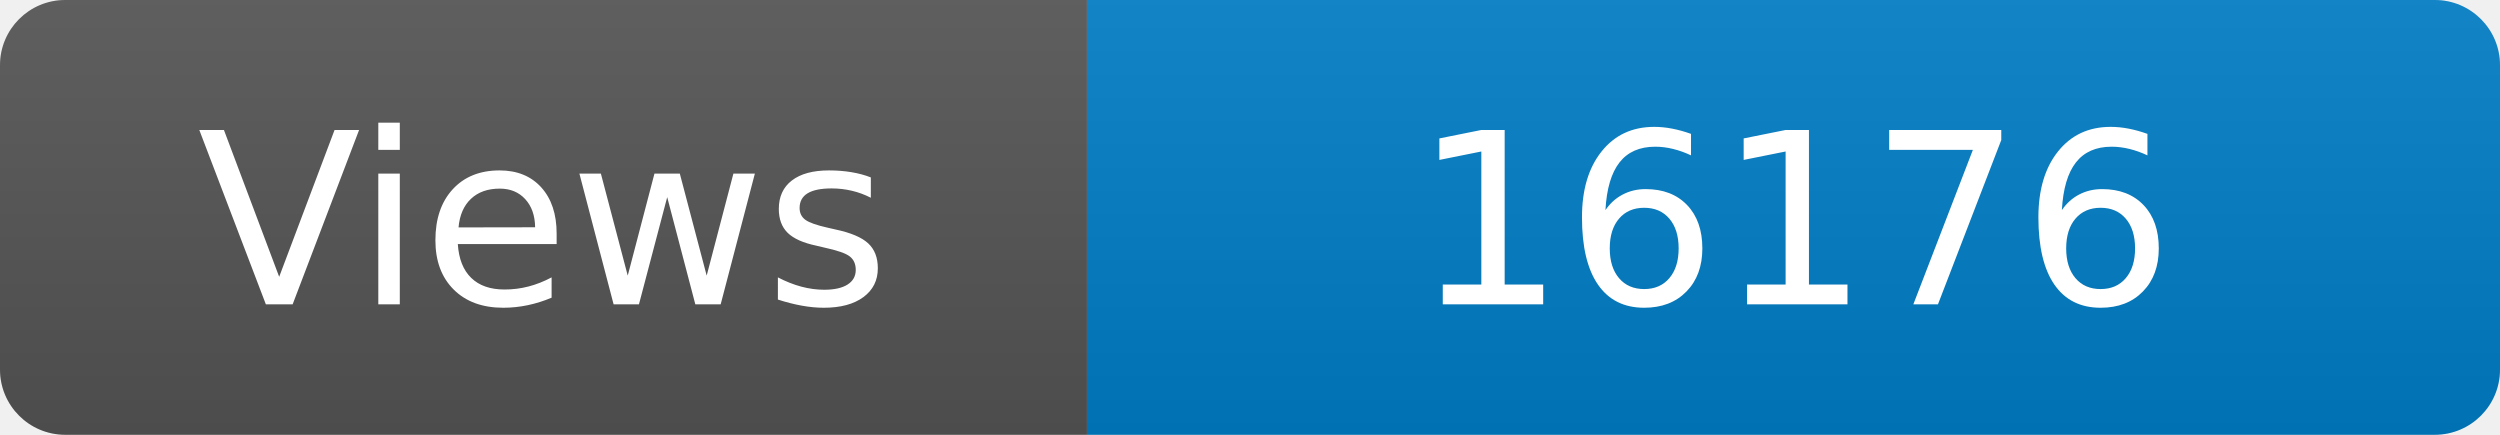
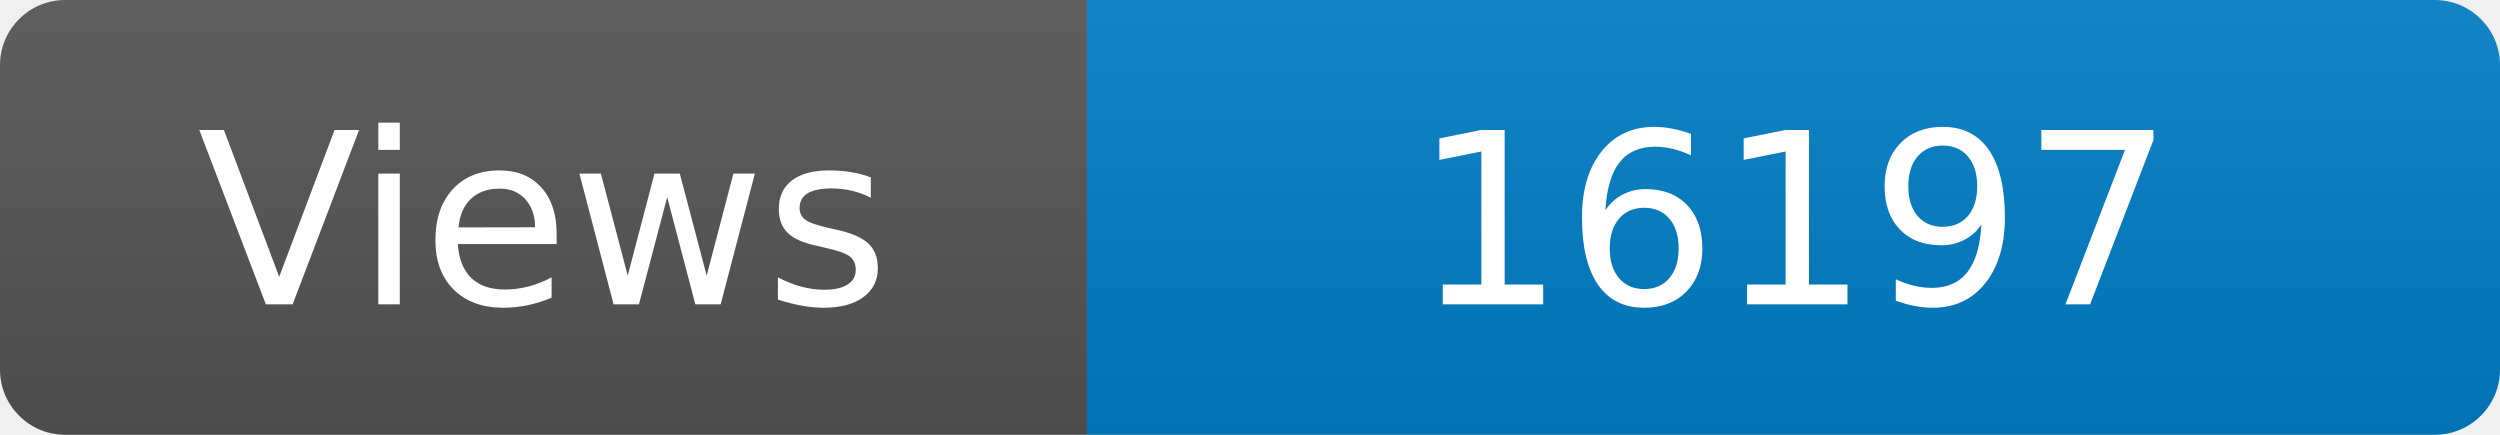
<svg xmlns="http://www.w3.org/2000/svg" width="115" height="20" role="img" aria-label="Maintained?: yes">
  <linearGradient id="s" x2="0" y2="100%">
    <stop offset="0" stop-color="#bbb" stop-opacity=".1" />
    <stop offset="1" stop-opacity=".1" />
  </linearGradient>
  <clipPath id="r">
    <rect width="115" height="20" rx="3" fill="#fff" />
  </clipPath>
  <g clip-path="url(#r)">
    <rect width="50" height="20" fill="#555" />
    <rect x="50" width="160" height="20" fill="#007ec6" />
    <rect width="115" height="20" fill="url(#s)" />
  </g>
  <g fill="#fff" text-anchor="middle" font-family="Verdana,Geneva,DejaVu Sans,sans-serif" font-size="110">
    <text x="250" y="140" transform="scale(.1)" fill="#fff">Views</text>
-     <text x="825" y="140" transform="scale(.1)" fill="#fff">16176</text>
+     <text x="825" y="140" transform="scale(.1)" fill="#fff">16197</text>
  </g>
</svg>
